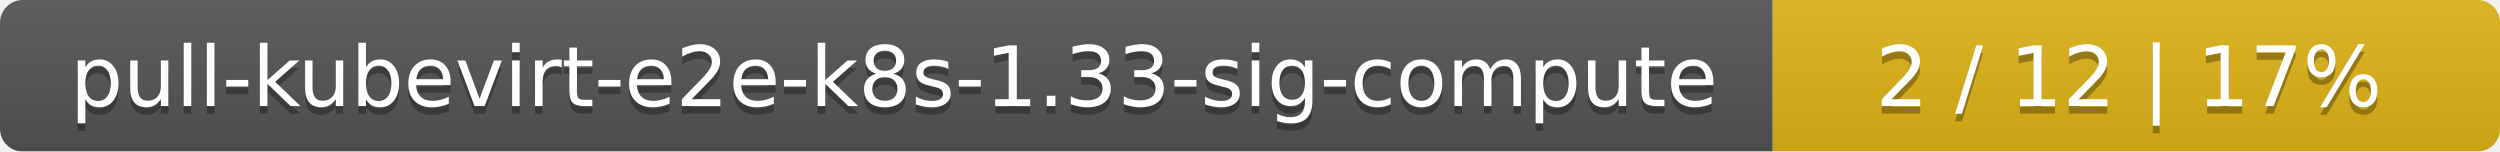
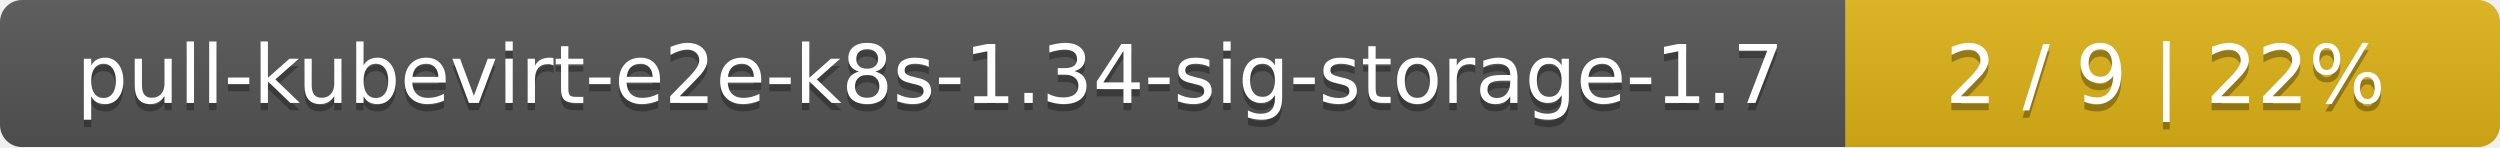
- <svg xmlns="http://www.w3.org/2000/svg" width="330" height="20">
+ <svg xmlns="http://www.w3.org/2000/svg" width="340" height="20">
  <linearGradient id="smooth" x2="0" y2="100%">
    <stop offset="0" stop-color="#bbb" stop-opacity=".1" />
    <stop offset="1" stop-opacity=".1" />
  </linearGradient>
  <mask id="round">
-     <rect width="330" height="20" rx="3" fill="#fff" />
+     <rect width="340" height="20" rx="3" fill="#fff" />
  </mask>
  <g mask="url(#round)">
-     <rect width="234" height="20" fill="#555" />
-     <rect x="234" width="96" height="20" fill="#dfb317" />
-     <rect width="330" height="20" fill="url(#smooth)" />
+     <rect width="251" height="20" fill="#555" />
+     <rect x="251" width="89" height="20" fill="#dfb317" />
+     <rect width="340" height="20" fill="url(#smooth)" />
  </g>
  <g fill="#fff" text-anchor="middle" font-family="DejaVu Sans,Verdana,Geneva,sans-serif" font-size="11">
-     <text x="118" y="15" fill="#010101" fill-opacity=".3">pull-kubevirt-e2e-k8s-1.33-sig-compute</text>
-     <text x="118" y="14">pull-kubevirt-e2e-k8s-1.33-sig-compute</text>
-     <text x="281" y="15" fill="#010101" fill-opacity=".3">2 / 12    |    17%</text>
-     <text x="281" y="14">2 / 12    |    17%</text>
+     <text x="126.5" y="15" fill="#010101" fill-opacity=".3">pull-kubevirt-e2e-k8s-1.34-sig-storage-1.7</text>
+     <text x="126.5" y="14">pull-kubevirt-e2e-k8s-1.34-sig-storage-1.7</text>
+     <text x="294.5" y="15" fill="#010101" fill-opacity=".3">2 / 9    |    22%</text>
+     <text x="294.5" y="14">2 / 9    |    22%</text>
  </g>
</svg>
